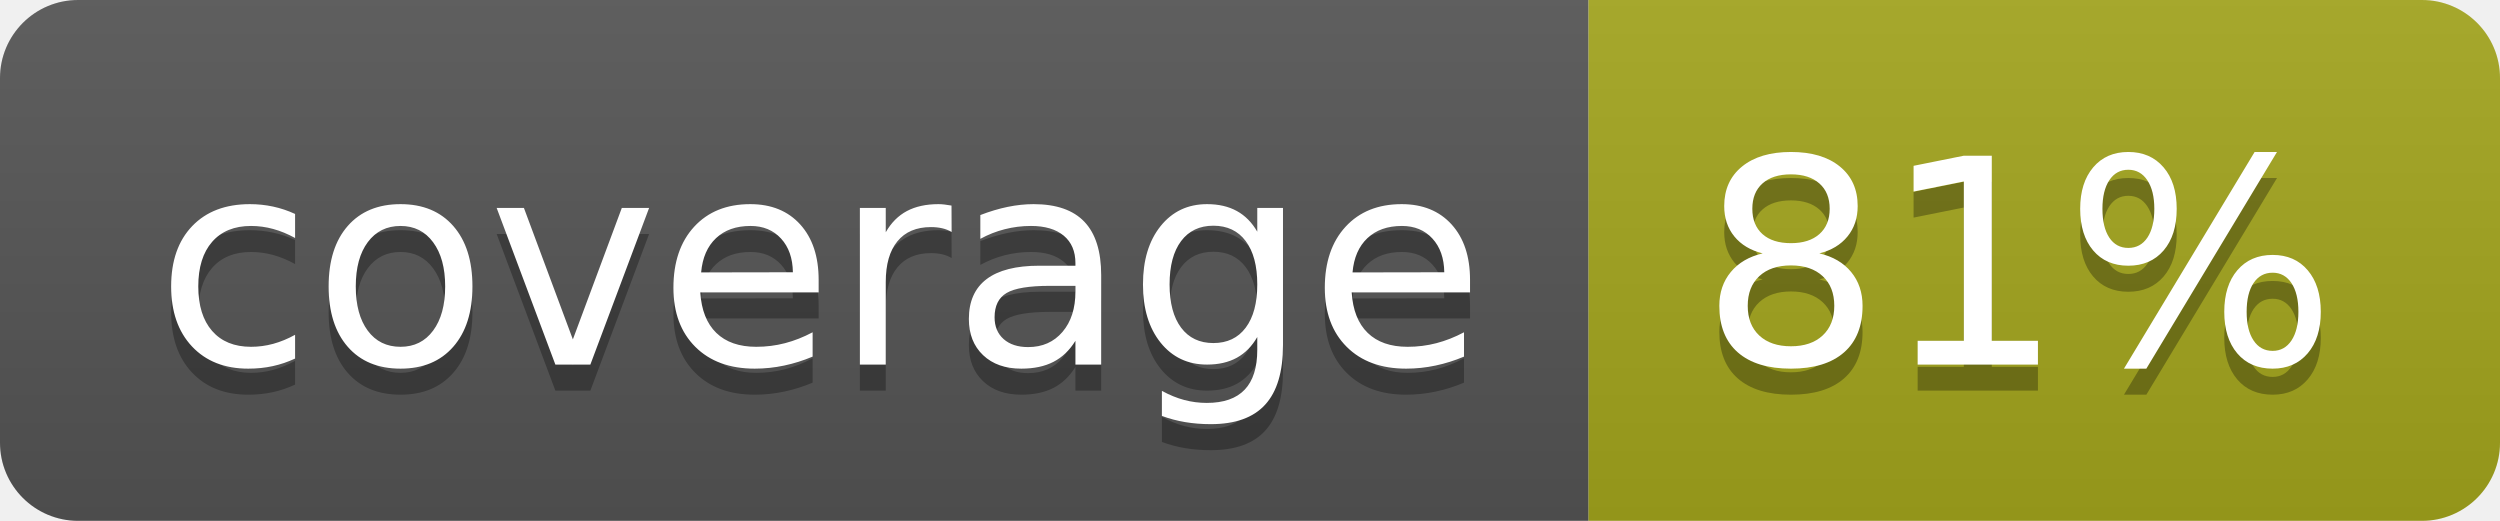
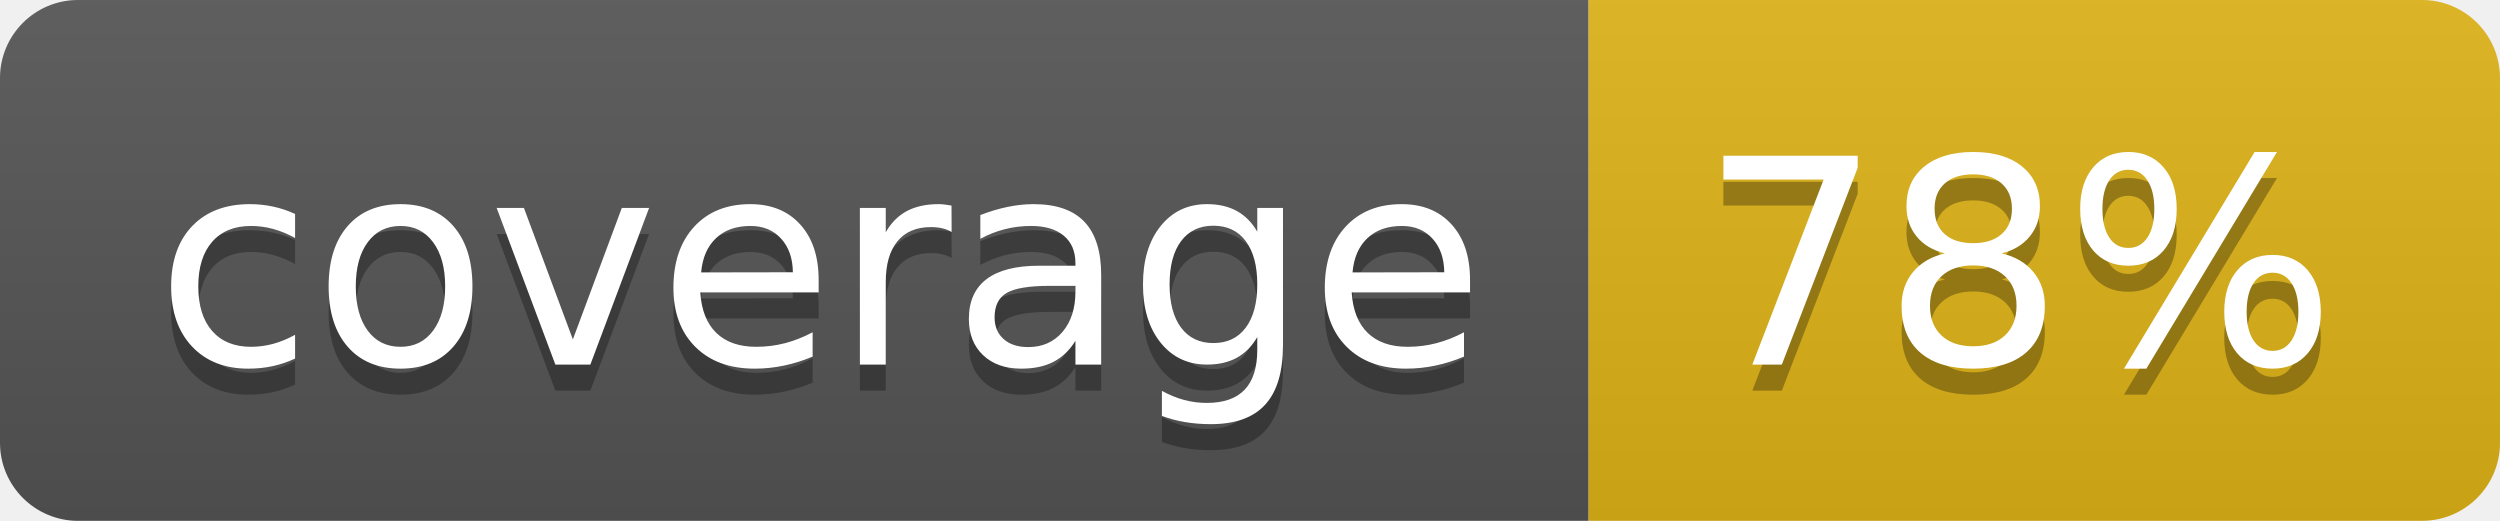
- <svg xmlns="http://www.w3.org/2000/svg" width="96" height="20" role="img" aria-label="coverage: 81%">
+ <svg xmlns="http://www.w3.org/2000/svg" width="96" height="20" role="img" aria-label="coverage: 78%">
  <linearGradient id="s" x2="0" y2="100%">
    <stop offset="0" stop-color="#bbb" stop-opacity=".1" />
    <stop offset="1" stop-opacity=".1" />
  </linearGradient>
  <clipPath id="r">
    <rect width="96" height="20" rx="3" fill="#fff" />
  </clipPath>
  <g clip-path="url(#r)">
    <rect width="61" height="20" fill="#555" />
-     <rect x="61" width="35" height="20" fill="#a4a61d" />
+     <rect x="61" width="35" height="20" fill="#dfb317" />
    <rect width="96" height="20" fill="url(#s)" />
  </g>
  <g fill="#fff" text-anchor="middle" font-family="Verdana,Geneva,DejaVu Sans,sans-serif" text-rendering="geometricPrecision" font-size="110">
    <text aria-hidden="true" x="315" y="150" fill="#010101" fill-opacity=".3" transform="scale(.1)" textLength="510">coverage</text>
    <text x="315" y="140" transform="scale(.1)" fill="#fff" textLength="510">coverage</text>
-     <text aria-hidden="true" x="775" y="150" fill="#010101" fill-opacity=".3" transform="scale(.1)" textLength="250">81%</text>
-     <text x="775" y="140" transform="scale(.1)" fill="#fff" textLength="250">81%</text>
+     <text aria-hidden="true" x="775" y="150" fill="#010101" fill-opacity=".3" transform="scale(.1)" textLength="250">78%</text>
+     <text x="775" y="140" transform="scale(.1)" fill="#fff" textLength="250">78%</text>
  </g>
</svg>
